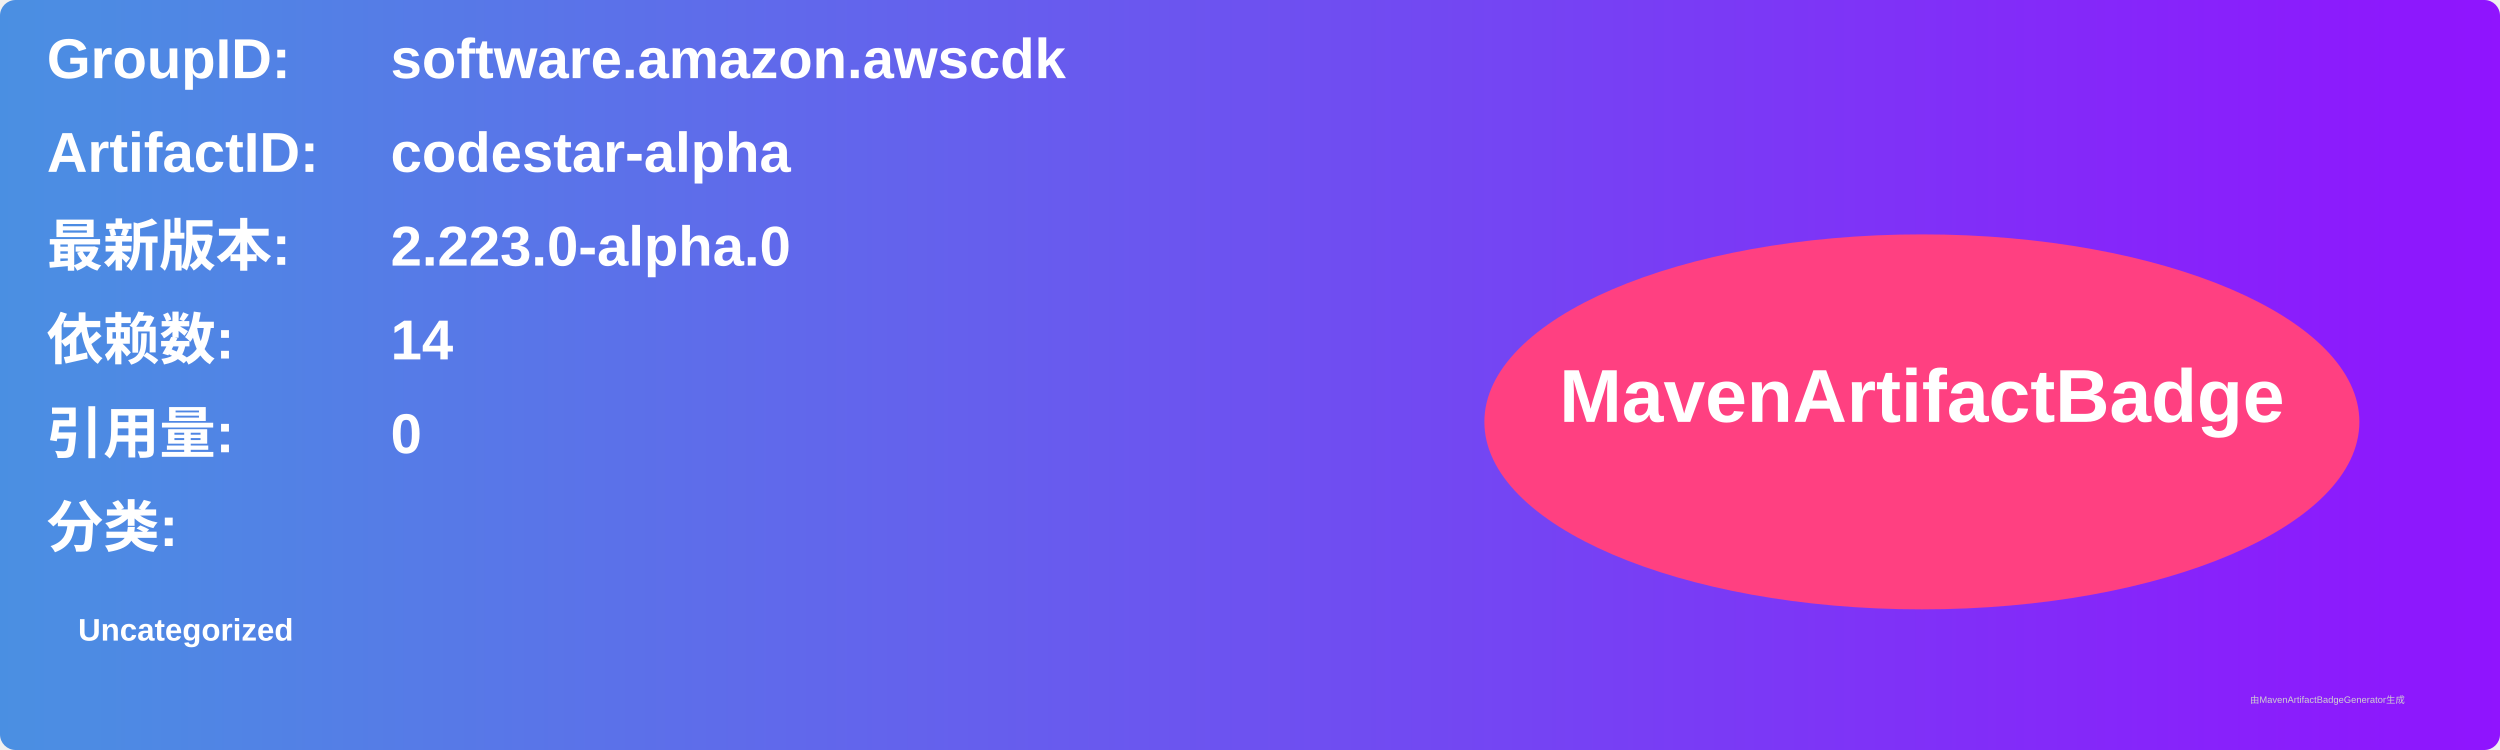
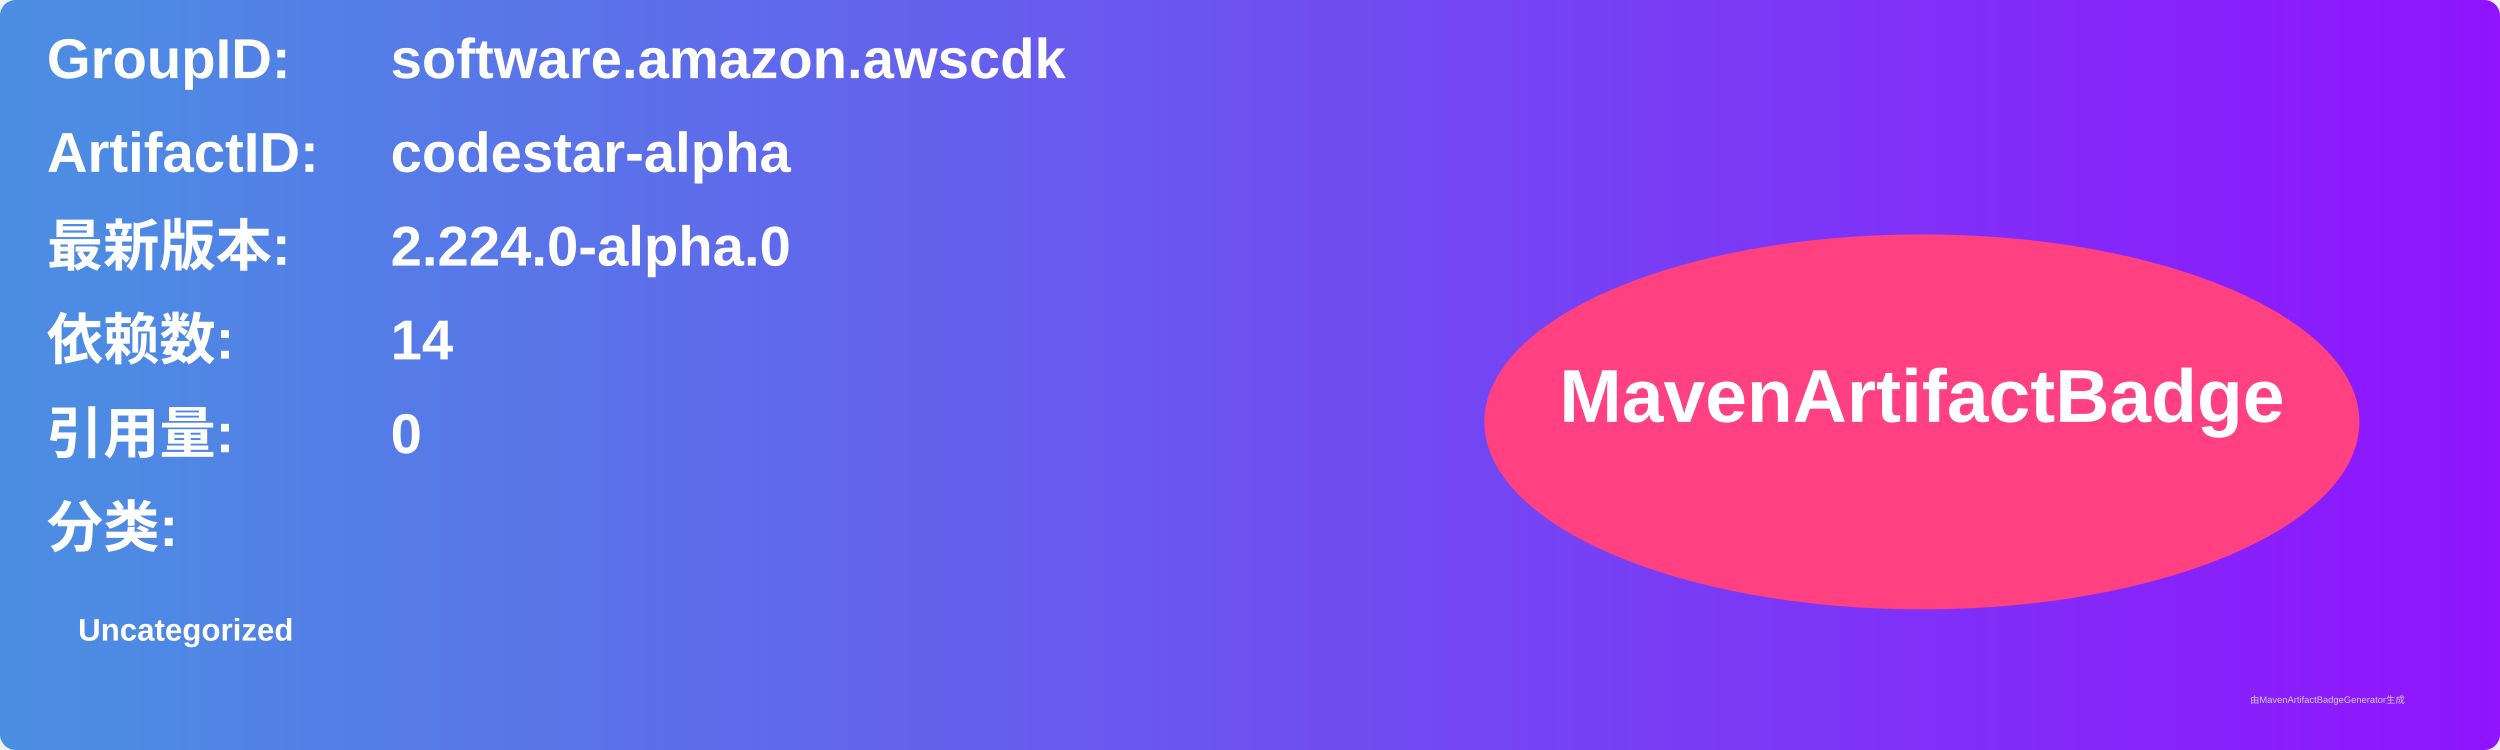
<svg xmlns="http://www.w3.org/2000/svg" width="800" height="240" viewBox="0 0 800 240">
  <linearGradient id="grad" x1="0%" y1="0%" x2="100%" y2="0%">
    <stop offset="0%" stop-color="#4a90e2" />
    <stop offset="100%" stop-color="#9013fe" />
  </linearGradient>
  <rect width="100%" height="100%" rx="5" ry="5" fill="url(#grad)" />
  <g transform="translate(15, 15)">
    <text x="0" y="10" font-family="Arial" font-size="18" fill="white" font-weight="bold" width="260">GroupID:</text>
    <text x="110" y="10" font-family="Arial" font-size="18" fill="white" font-weight="bold" width="460">software.amazon.awscdk</text>
    <text x="0" y="40" font-family="Arial" font-size="18" fill="white" font-weight="bold" width="260">ArtifactID:</text>
    <text x="110" y="40" font-family="Arial" font-size="18" fill="white" font-weight="bold" width="460">codestar-alpha</text>
    <text x="0" y="70" font-family="Arial" font-size="18" fill="white" font-weight="bold">最新版本:</text>
    <text x="110" y="70" font-family="Arial" font-size="18" fill="white" font-weight="bold">
-       <tspan font-weight="bold">2.223.0-alpha.0</tspan>
+       <tspan font-weight="bold">2.224.0-alpha.0</tspan>
    </text>
    <text x="0" y="100" font-family="Arial" font-size="18" fill="white" font-weight="bold">依赖数: </text>
    <text x="110" y="100" font-family="Arial" font-size="18" fill="white">
      <tspan font-weight="bold">14</tspan>
    </text>
    <text x="0" y="130" font-family="Arial" font-size="18" fill="white" font-weight="bold">引用量: </text>
    <text x="110" y="130" font-family="Arial" font-size="18" fill="white">
      <tspan font-weight="bold">0</tspan>
    </text>
    <text x="0" y="160" font-family="Arial" font-size="18" fill="white" font-weight="bold">分类:</text>
    <text x="10" y="190" font-family="Arial" font-size="10" fill="white">
      <tspan font-weight="bold">Uncategorized</tspan>
    </text>
    <ellipse cx="600" cy="120" rx="140" ry="60" fill="#ff4081" />
    <text x="600" y="120" text-anchor="middle" font-family="Arial" font-size="24" fill="white" font-weight="bold">MavenArtifactBadge</text>
  </g>
  <text x="720" y="225" font-family="Arial" font-size="3" fill="#d0d0d0">由MavenArtifactBadgeGenerator生成</text>
</svg>
